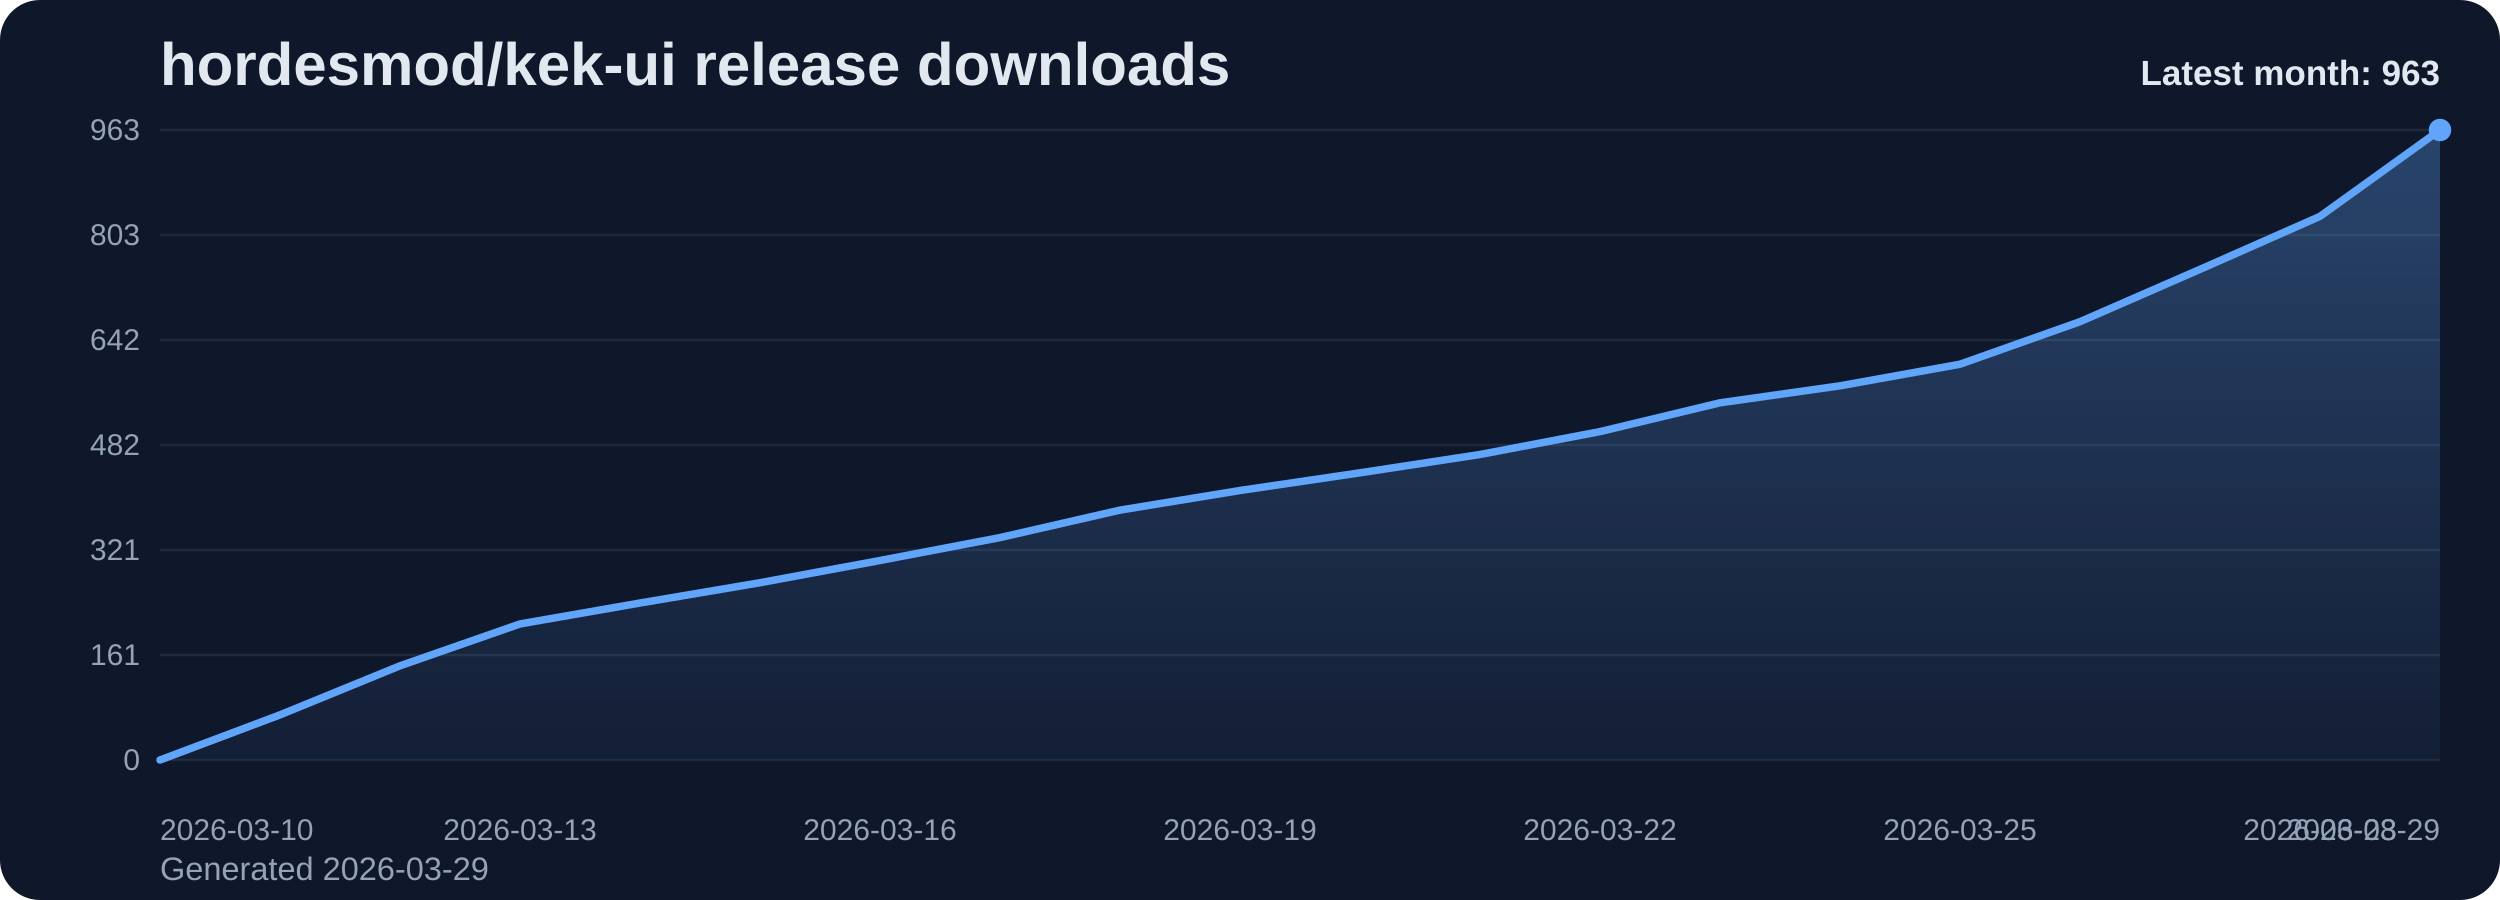
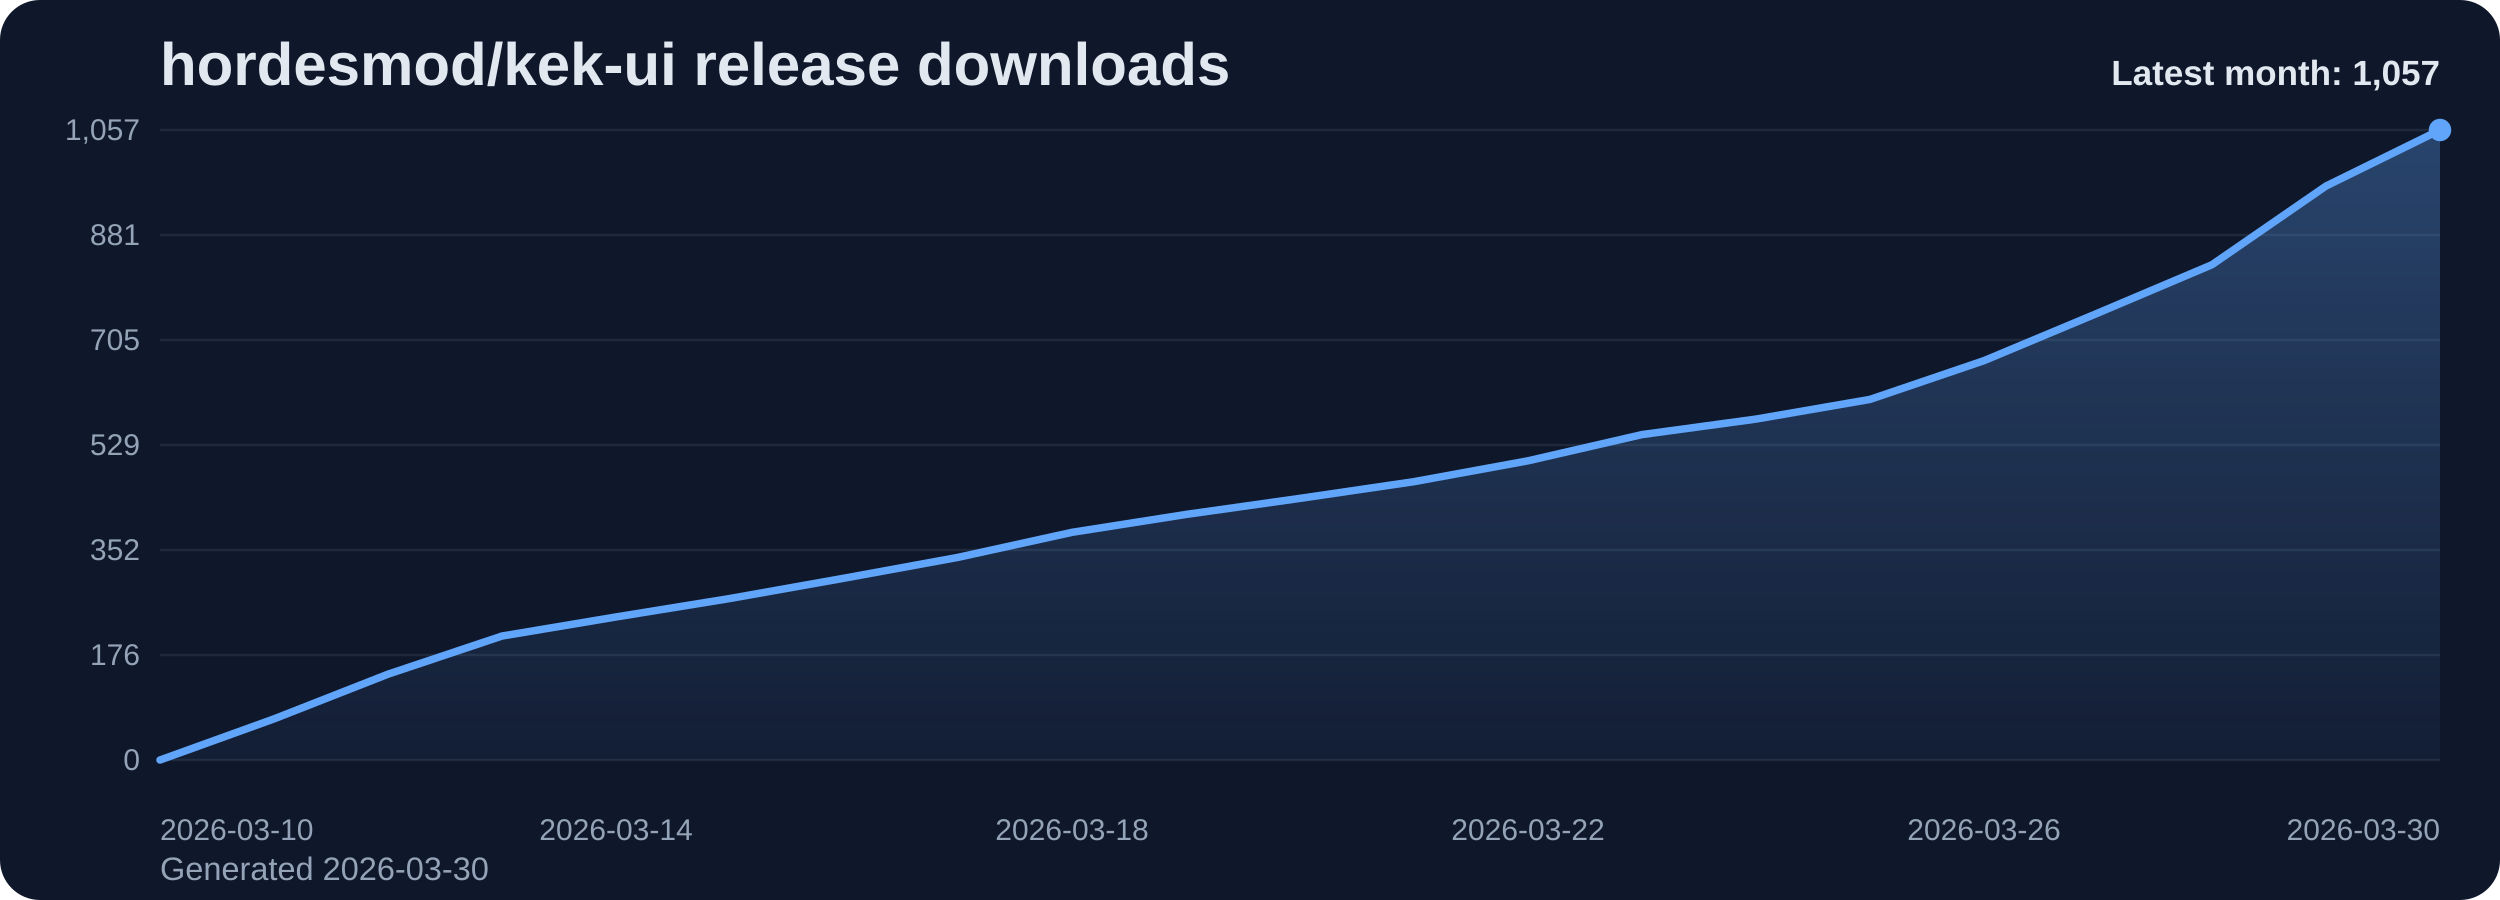
<svg xmlns="http://www.w3.org/2000/svg" viewBox="0 0 1000 360" role="img" aria-label="hordesmod/kek-ui release downloads chart">
  <defs>
    <linearGradient id="fill-monthly-slate" x1="0" y1="0" x2="0" y2="1">
      <stop offset="0%" stop-color="#60a5fa" stop-opacity="0.32" />
      <stop offset="100%" stop-color="#60a5fa" stop-opacity="0.05" />
    </linearGradient>
    <style>
      .bg { fill: #0f172a; }
      .title { font: 700 24px Arial, sans-serif; fill: #e2e8f0; }
      .sub { font: 400 13px Arial, sans-serif; fill: #94a3b8; }
      .grid { stroke: #1e293b; stroke-width: 1; }
      .axis { font: 400 12px Arial, sans-serif; fill: #94a3b8; }
      .line { fill: none; stroke: #60a5fa; stroke-width: 3; stroke-linecap: round; stroke-linejoin: round; }
      .dot { fill: #60a5fa; }
      .value { font: 600 11px Arial, sans-serif; fill: #cbd5e1; }
      .latest { font: 700 14px Arial, sans-serif; fill: #e2e8f0; }
    </style>
  </defs>
  <rect class="bg" x="0" y="0" width="1000" height="360" rx="16" />
  <text class="title" x="64" y="34">hordesmod/kek-ui release downloads</text>
-   <text class="sub" x="64" y="352">Generated 2026-03-29</text>
+   <text class="sub" x="64" y="352">Generated 2026-03-30</text>
  <line x1="64" y1="52.00" x2="976" y2="52.00" class="grid" />
-   <text x="56" y="56.00" text-anchor="end" class="axis">963</text>
+   <text x="56" y="56.00" text-anchor="end" class="axis">1,057</text>
  <line x1="64" y1="94.00" x2="976" y2="94.00" class="grid" />
-   <text x="56" y="98.00" text-anchor="end" class="axis">803</text>
+   <text x="56" y="98.00" text-anchor="end" class="axis">881</text>
  <line x1="64" y1="136.00" x2="976" y2="136.00" class="grid" />
-   <text x="56" y="140.00" text-anchor="end" class="axis">642</text>
+   <text x="56" y="140.00" text-anchor="end" class="axis">705</text>
  <line x1="64" y1="178.00" x2="976" y2="178.00" class="grid" />
-   <text x="56" y="182.00" text-anchor="end" class="axis">482</text>
+   <text x="56" y="182.00" text-anchor="end" class="axis">529</text>
  <line x1="64" y1="220.00" x2="976" y2="220.00" class="grid" />
-   <text x="56" y="224.00" text-anchor="end" class="axis">321</text>
+   <text x="56" y="224.00" text-anchor="end" class="axis">352</text>
  <line x1="64" y1="262.00" x2="976" y2="262.00" class="grid" />
-   <text x="56" y="266.00" text-anchor="end" class="axis">161</text>
+   <text x="56" y="266.00" text-anchor="end" class="axis">176</text>
  <line x1="64" y1="304.00" x2="976" y2="304.00" class="grid" />
  <text x="56" y="308.00" text-anchor="end" class="axis">0</text>
-   <path d="M 64.00 304 L 64.00 304.00 L 112.00 285.94 L 160.00 266.32 L 208.00 249.57 L 256.00 241.20 L 304.00 233.08 L 352.00 224.19 L 400.00 215.03 L 448.00 204.04 L 496.00 196.19 L 544.00 189.12 L 592.00 181.79 L 640.00 172.64 L 688.00 161.12 L 736.00 154.32 L 784.00 145.68 L 832.00 128.67 L 880.00 107.74 L 928.00 86.54 L 976.00 52.00 L 976.00 304 Z" fill="url(#fill-monthly-slate)" />
-   <polyline class="line" points="64.00,304.00 112.00,285.94 160.00,266.32 208.00,249.57 256.00,241.20 304.00,233.08 352.00,224.19 400.00,215.03 448.00,204.04 496.00,196.19 544.00,189.12 592.00,181.79 640.00,172.64 688.00,161.12 736.00,154.32 784.00,145.68 832.00,128.67 880.00,107.74 928.00,86.54 976.00,52.00" />
+   <path d="M 64.00 304 L 64.00 304.00 L 109.60 287.55 L 155.20 269.67 L 200.80 254.41 L 246.40 246.78 L 292.00 239.39 L 337.60 231.28 L 383.20 222.94 L 428.80 212.93 L 474.40 205.77 L 520.00 199.34 L 565.60 192.66 L 611.20 184.32 L 656.80 173.83 L 702.40 167.63 L 748.00 159.76 L 793.60 144.26 L 839.20 125.19 L 884.80 105.88 L 930.40 74.41 L 976.00 52.00 L 976.00 304 Z" fill="url(#fill-monthly-slate)" />
+   <polyline class="line" points="64.00,304.00 109.60,287.55 155.20,269.67 200.80,254.41 246.40,246.78 292.00,239.39 337.60,231.28 383.20,222.94 428.80,212.93 474.40,205.77 520.00,199.34 565.60,192.66 611.20,184.32 656.80,173.83 702.40,167.63 748.00,159.76 793.60,144.26 839.20,125.19 884.80,105.88 930.40,74.41 976.00,52.00" />
  <circle class="dot" cx="976.00" cy="52.00" r="4.5" />
  <text class="axis" x="64.00" y="336" text-anchor="start">2026-03-10</text>
-   <text class="axis" x="208.00" y="336" text-anchor="middle">2026-03-13</text>
-   <text class="axis" x="352.00" y="336" text-anchor="middle">2026-03-16</text>
-   <text class="axis" x="496.00" y="336" text-anchor="middle">2026-03-19</text>
-   <text class="axis" x="640.00" y="336" text-anchor="middle">2026-03-22</text>
-   <text class="axis" x="784.00" y="336" text-anchor="middle">2026-03-25</text>
-   <text class="axis" x="928.00" y="336" text-anchor="middle">2026-03-28</text>
-   <text class="axis" x="976.00" y="336" text-anchor="end">2026-03-29</text>
-   <text class="latest" x="976" y="34" text-anchor="end">Latest month: 963</text>
+   <text class="axis" x="246.40" y="336" text-anchor="middle">2026-03-14</text>
+   <text class="axis" x="428.80" y="336" text-anchor="middle">2026-03-18</text>
+   <text class="axis" x="611.20" y="336" text-anchor="middle">2026-03-22</text>
+   <text class="axis" x="793.60" y="336" text-anchor="middle">2026-03-26</text>
+   <text class="axis" x="976.00" y="336" text-anchor="end">2026-03-30</text>
+   <text class="latest" x="976" y="34" text-anchor="end">Latest month: 1,057</text>
</svg>
